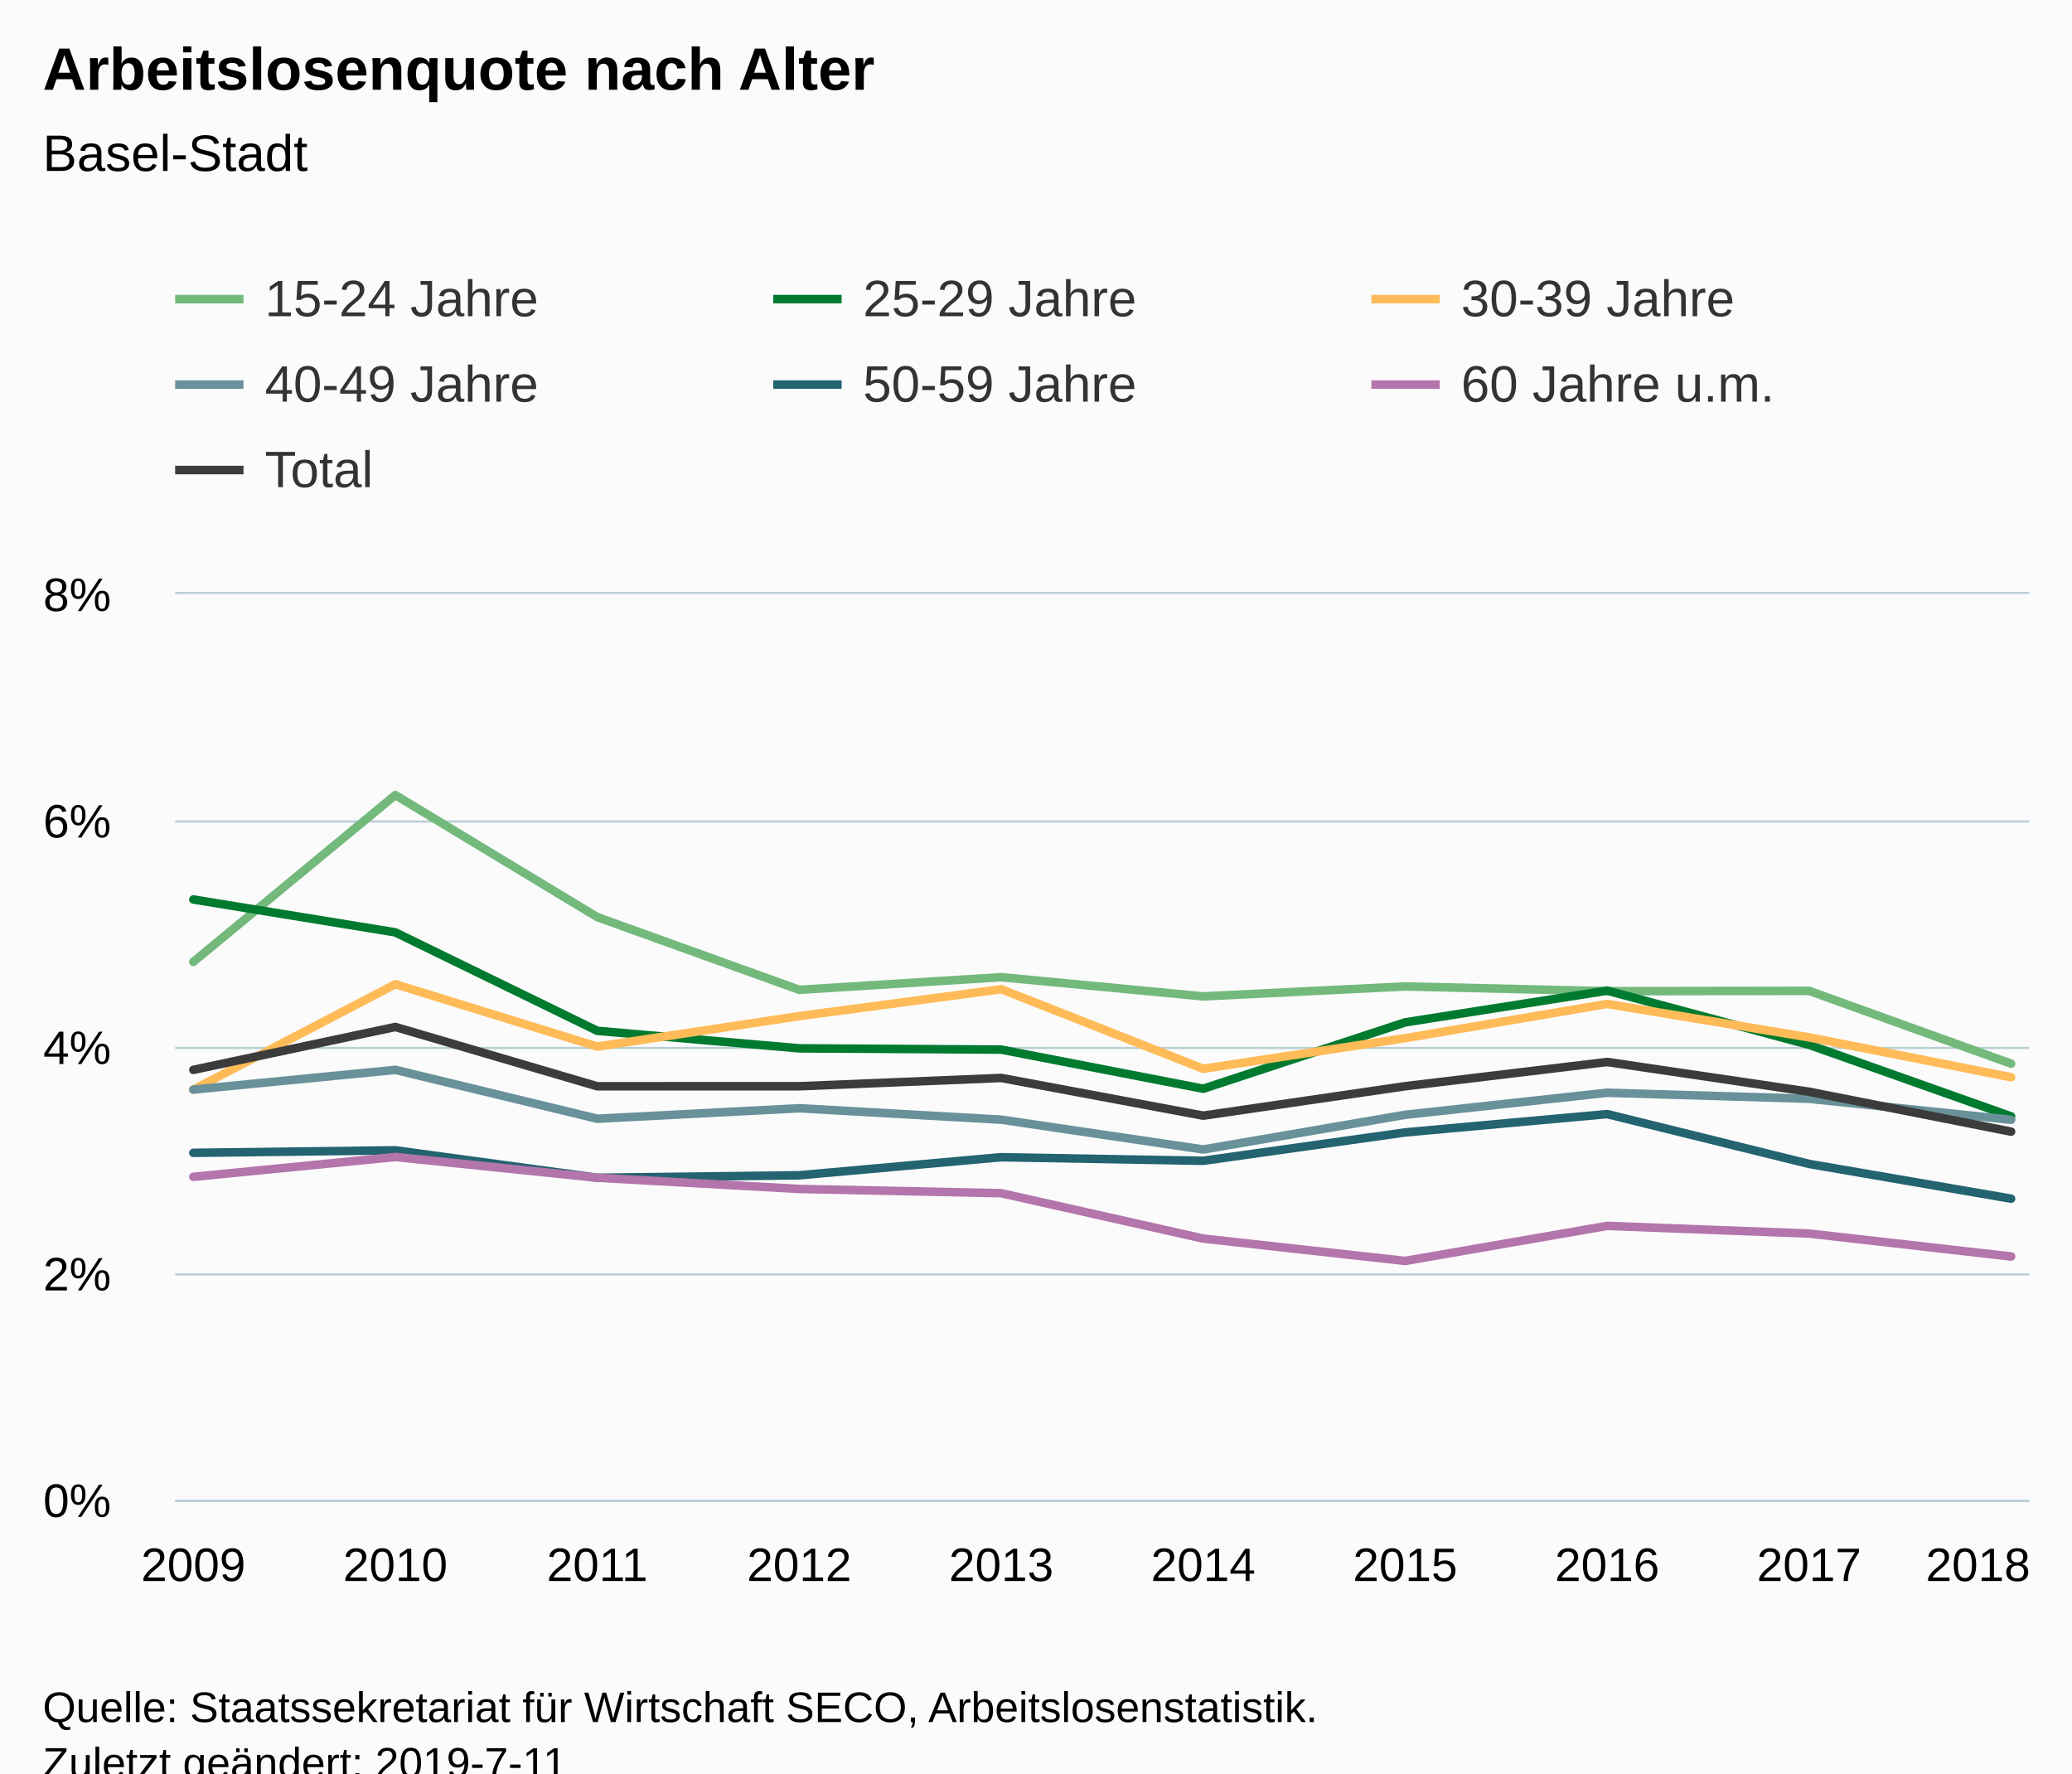
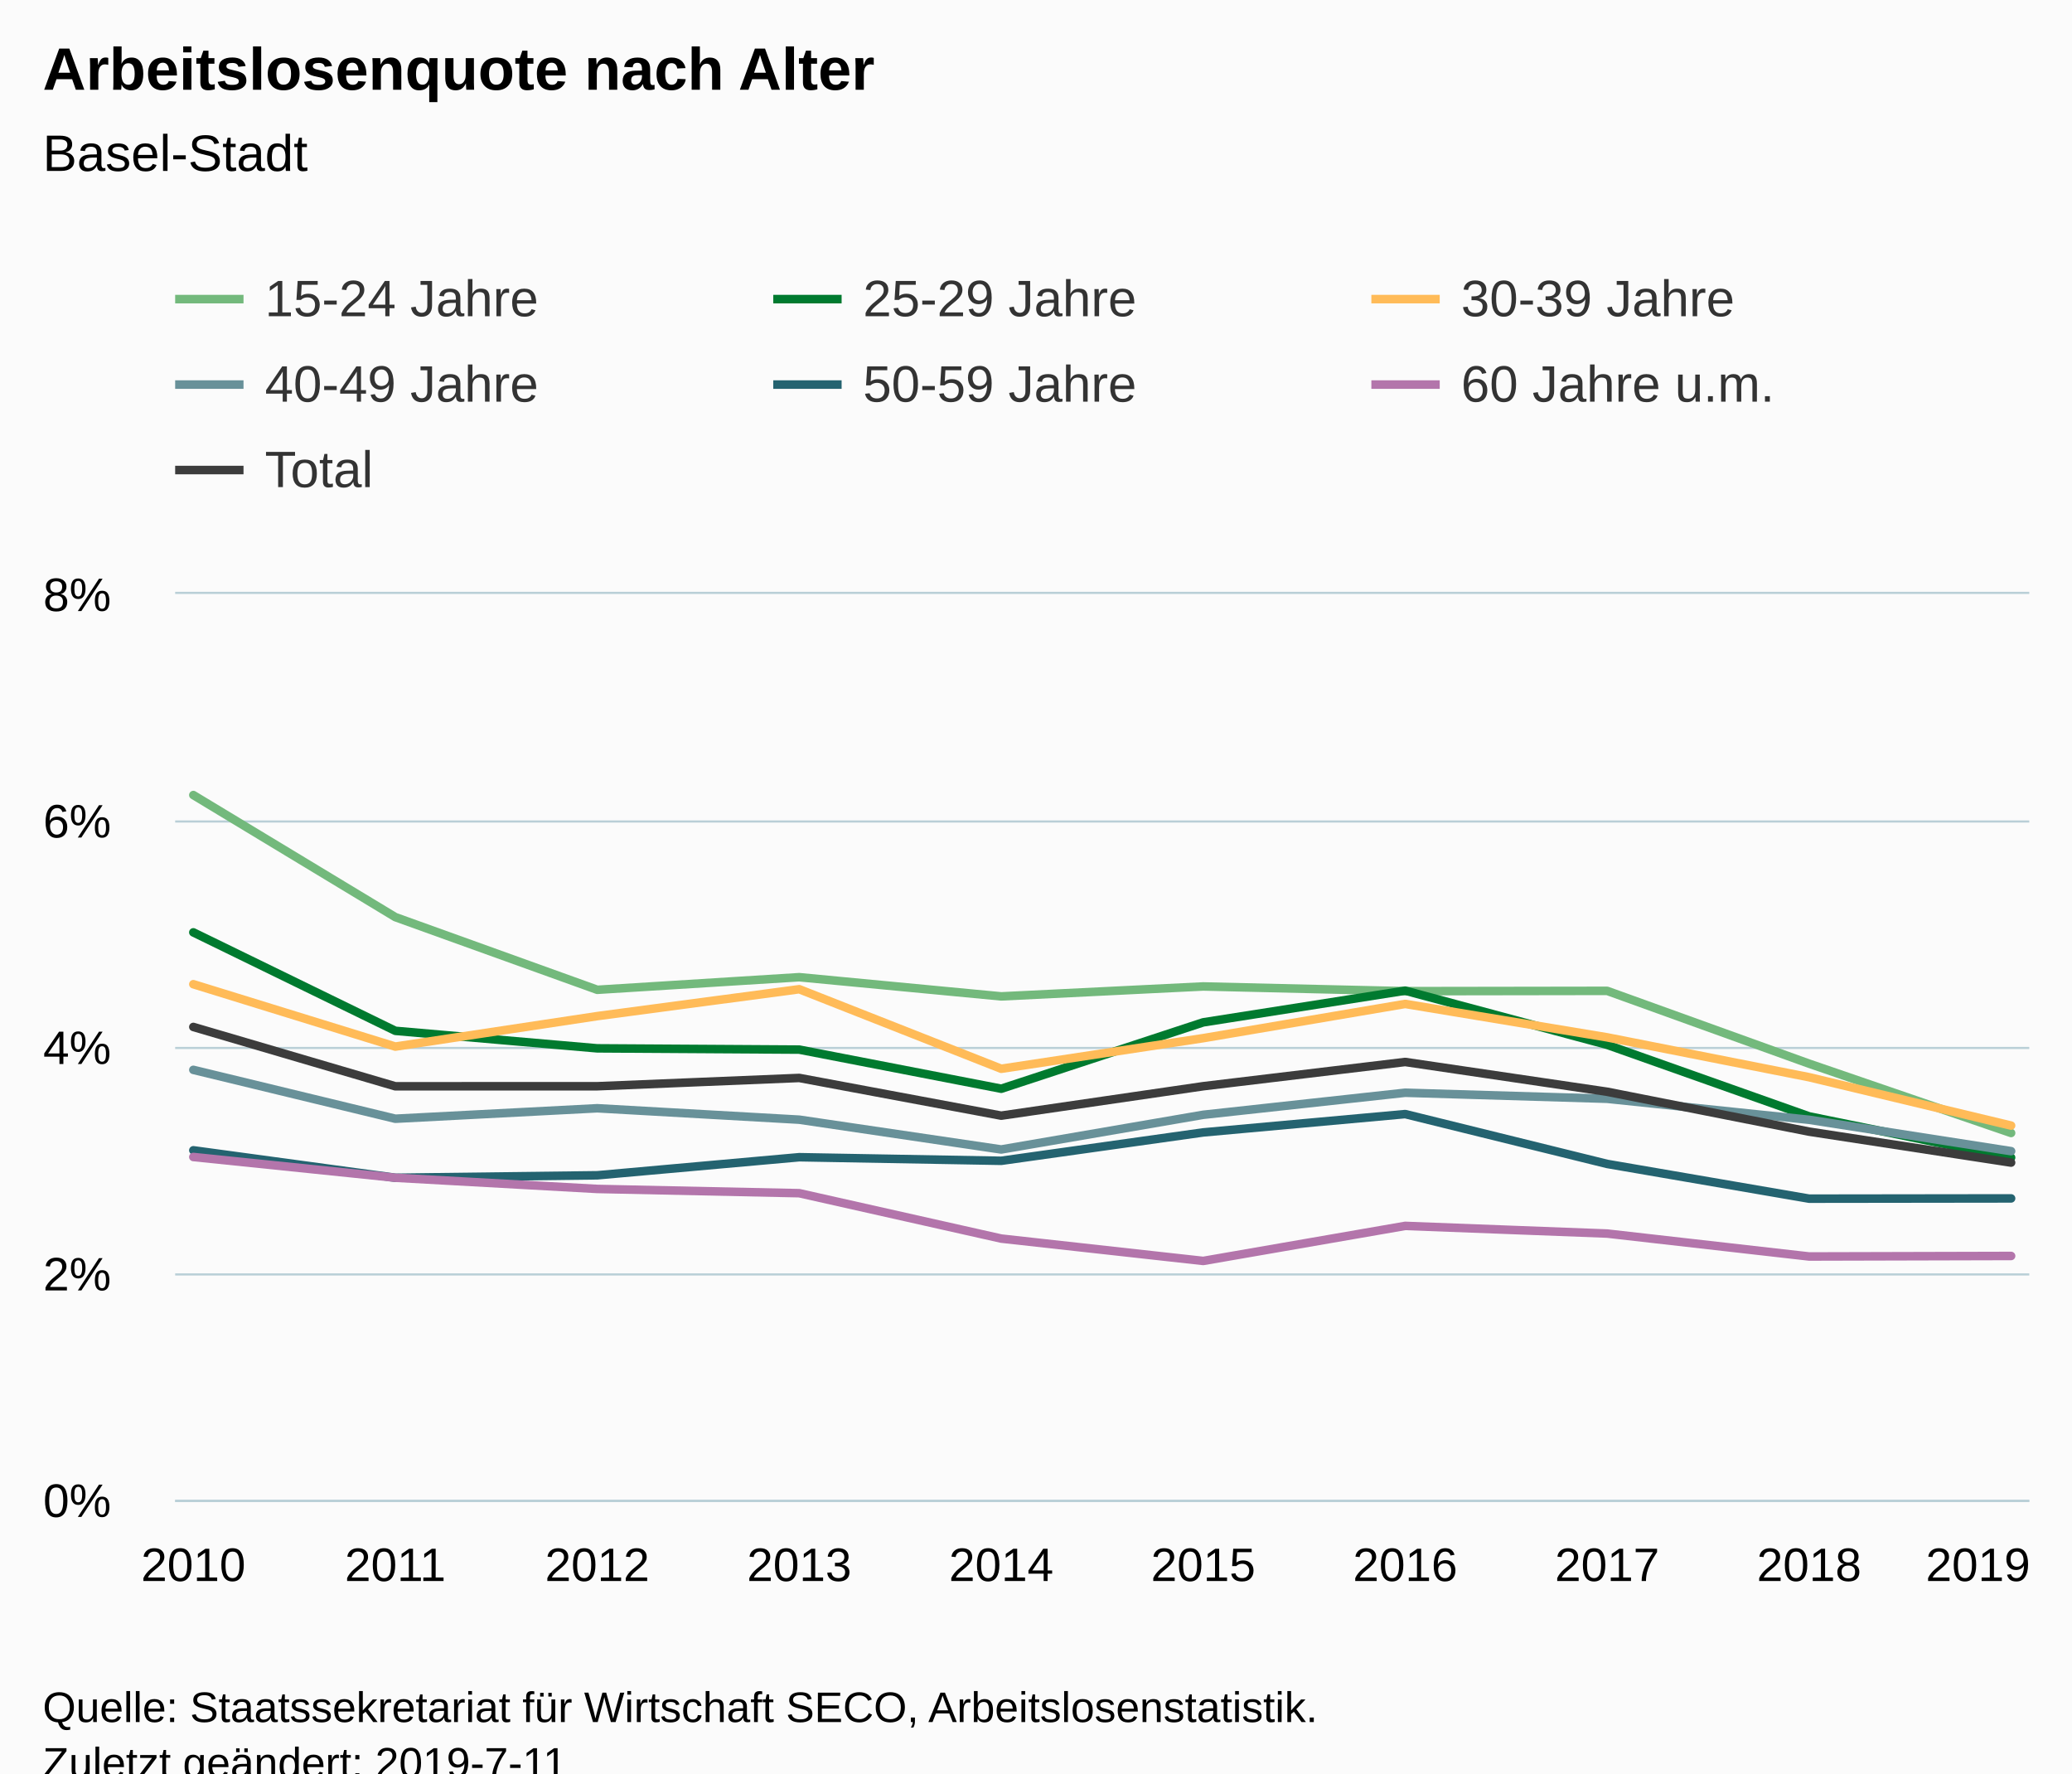
<svg xmlns="http://www.w3.org/2000/svg" version="1.1" class="highcharts-root" style="font-family:Arial;font-size:12px;" viewBox="0 0 485 415">
  <defs>
-     <clipPath id="highcharts-rm45lmv-6">
+     <clipPath id="highcharts-y1zr8wg-6">
      <rect x="0" y="0" width="434" height="212" fill="none" />
    </clipPath>
-     <clipPath id="highcharts-rm45lmv-7">
+     <clipPath id="highcharts-y1zr8wg-7">
      <rect x="0" y="0" width="434" height="212" fill="none" />
    </clipPath>
  </defs>
  <rect fill="#fbfbfb" class="highcharts-background" x="0" y="0" width="485" height="428" rx="0" ry="0" />
  <rect fill="none" class="highcharts-plot-background" x="41" y="139" width="434" height="212" />
  <g class="highcharts-pane-group" data-z-index="0" />
  <g class="highcharts-grid highcharts-xaxis-grid " data-z-index="1">
    <path fill="none" data-z-index="1" class="highcharts-grid-line" d="M 44.5 139 L 44.5 351" opacity="1" />
    <path fill="none" data-z-index="1" class="highcharts-grid-line" d="M 92.5 139 L 92.5 351" opacity="1" />
    <path fill="none" data-z-index="1" class="highcharts-grid-line" d="M 139.5 139 L 139.5 351" opacity="1" />
    <path fill="none" data-z-index="1" class="highcharts-grid-line" d="M 186.5 139 L 186.5 351" opacity="1" />
    <path fill="none" data-z-index="1" class="highcharts-grid-line" d="M 233.5 139 L 233.5 351" opacity="1" />
    <path fill="none" data-z-index="1" class="highcharts-grid-line" d="M 281.5 139 L 281.5 351" opacity="1" />
    <path fill="none" data-z-index="1" class="highcharts-grid-line" d="M 328.5 139 L 328.5 351" opacity="1" />
    <path fill="none" data-z-index="1" class="highcharts-grid-line" d="M 375.5 139 L 375.5 351" opacity="1" />
    <path fill="none" data-z-index="1" class="highcharts-grid-line" d="M 422.5 139 L 422.5 351" opacity="1" />
    <path fill="none" data-z-index="1" class="highcharts-grid-line" d="M 470.5 139 L 470.5 351" opacity="1" />
  </g>
  <g class="highcharts-grid highcharts-yaxis-grid " data-z-index="1">
    <path fill="none" stroke="#B9CFD7" stroke-width="0.5" data-z-index="1" class="highcharts-grid-line" d="M 41 351.25 L 475 351.25" opacity="1" />
    <path fill="none" stroke="#B9CFD7" stroke-width="0.5" data-z-index="1" class="highcharts-grid-line" d="M 41 298.25 L 475 298.25" opacity="1" />
    <path fill="none" stroke="#B9CFD7" stroke-width="0.5" data-z-index="1" class="highcharts-grid-line" d="M 41 245.25 L 475 245.25" opacity="1" />
    <path fill="none" stroke="#B9CFD7" stroke-width="0.5" data-z-index="1" class="highcharts-grid-line" d="M 41 192.25 L 475 192.25" opacity="1" />
    <path fill="none" stroke="#B9CFD7" stroke-width="0.5" data-z-index="1" class="highcharts-grid-line" d="M 41 138.75 L 475 138.75" opacity="1" />
  </g>
  <rect fill="none" class="highcharts-plot-border" data-z-index="1" x="41" y="139" width="434" height="212" />
  <g class="highcharts-axis highcharts-xaxis " data-z-index="2">
    <path fill="none" class="highcharts-axis-line" stroke="#B9CFD7" stroke-width="0.5" data-z-index="7" d="M 41 351.25 L 475 351.25" />
  </g>
  <g class="highcharts-axis highcharts-yaxis " data-z-index="2">
    <path fill="none" class="highcharts-axis-line" data-z-index="7" d="M 41 139 L 41 351" />
  </g>
  <g class="highcharts-series-group" data-z-index="3">
-     <g data-z-index="0.1" class="highcharts-series highcharts-series-0 highcharts-line-series " transform="translate(41,139) scale(1 1)" clip-path="url(#highcharts-rm45lmv-7)">
-       <path fill="none" d="M 4.255 86.101 L 51.532 47.064 L 98.808 75.626 L 146.085 92.639 L 193.362 89.687 L 240.638 94.178 L 287.915 91.854 L 335.192 92.957 L 382.468 92.885 L 429.745 109.927" class="highcharts-graph" data-z-index="1" stroke="#73B97C" stroke-width="2" stroke-linejoin="round" stroke-linecap="round" />
+     <g data-z-index="0.1" class="highcharts-series highcharts-series-0 highcharts-line-series " transform="translate(41,139) scale(1 1)" clip-path="url(#highcharts-y1zr8wg-7)">
+       <path fill="none" d="M 4.255 47.064 L 51.532 75.626 L 98.808 92.639 L 146.085 89.687 L 193.362 94.178 L 240.638 91.854 L 287.915 92.957 L 335.192 92.885 L 382.468 109.927 L 429.745 126.145" class="highcharts-graph" data-z-index="1" stroke="#73B97C" stroke-width="2" stroke-linejoin="round" stroke-linecap="round" />
    </g>
    <g data-z-index="0.1" class="highcharts-markers highcharts-series-0 highcharts-line-series " transform="translate(41,139) scale(1 1)" clip-path="none" />
-     <g data-z-index="0.1" class="highcharts-series highcharts-series-1 highcharts-line-series " transform="translate(41,139) scale(1 1)" clip-path="url(#highcharts-rm45lmv-7)">
-       <path fill="none" d="M 4.255 71.5 L 51.532 79.198 L 98.808 102.24 L 146.085 106.339 L 193.362 106.633 L 240.638 115.792 L 287.915 100.255 L 335.192 92.837 L 382.468 105.512 L 429.745 122.26" class="highcharts-graph" data-z-index="1" stroke="#007A2F " stroke-width="2" stroke-linejoin="round" stroke-linecap="round" />
+     <g data-z-index="0.1" class="highcharts-series highcharts-series-1 highcharts-line-series " transform="translate(41,139) scale(1 1)" clip-path="url(#highcharts-y1zr8wg-7)">
+       <path fill="none" d="M 4.255 79.198 L 51.532 102.24 L 98.808 106.339 L 146.085 106.633 L 193.362 115.792 L 240.638 100.255 L 287.915 92.837 L 335.192 105.512 L 382.468 122.26 L 429.745 131.904" class="highcharts-graph" data-z-index="1" stroke="#007A2F " stroke-width="2" stroke-linejoin="round" stroke-linecap="round" />
    </g>
    <g data-z-index="0.1" class="highcharts-markers highcharts-series-1 highcharts-line-series " transform="translate(41,139) scale(1 1)" clip-path="none" />
-     <g data-z-index="0.1" class="highcharts-series highcharts-series-2 highcharts-line-series " transform="translate(41,139) scale(1 1)" clip-path="url(#highcharts-rm45lmv-7)">
-       <path fill="none" d="M 4.255 116.009 L 51.532 91.33 L 98.808 105.928 L 146.085 98.795 L 193.362 92.501 L 240.638 111.12 L 287.915 103.957 L 335.192 95.946 L 382.468 103.766 L 429.745 113.097" class="highcharts-graph" data-z-index="1" stroke="#FFBB58" stroke-width="2" stroke-linejoin="round" stroke-linecap="round" />
+     <g data-z-index="0.1" class="highcharts-series highcharts-series-2 highcharts-line-series " transform="translate(41,139) scale(1 1)" clip-path="url(#highcharts-y1zr8wg-7)">
+       <path fill="none" d="M 4.255 91.33 L 51.532 105.928 L 98.808 98.795 L 146.085 92.501 L 193.362 111.12 L 240.638 103.957 L 287.915 95.946 L 335.192 103.766 L 382.468 113.097 L 429.745 124.415" class="highcharts-graph" data-z-index="1" stroke="#FFBB58" stroke-width="2" stroke-linejoin="round" stroke-linecap="round" />
    </g>
    <g data-z-index="0.1" class="highcharts-markers highcharts-series-2 highcharts-line-series " transform="translate(41,139) scale(1 1)" clip-path="none" />
-     <g data-z-index="0.1" class="highcharts-series highcharts-series-3 highcharts-line-series " transform="translate(41,139) scale(1 1)" clip-path="url(#highcharts-rm45lmv-7)">
-       <path fill="none" d="M 4.255 115.991 L 51.532 111.374 L 98.808 122.812 L 146.085 120.36 L 193.362 123.032 L 240.638 130.006 L 287.915 121.889 L 335.192 116.727 L 382.468 118.14 L 429.745 123.058" class="highcharts-graph" data-z-index="1" stroke="#689199" stroke-width="2" stroke-linejoin="round" stroke-linecap="round" />
+     <g data-z-index="0.1" class="highcharts-series highcharts-series-3 highcharts-line-series " transform="translate(41,139) scale(1 1)" clip-path="url(#highcharts-y1zr8wg-7)">
+       <path fill="none" d="M 4.255 111.374 L 51.532 122.812 L 98.808 120.36 L 146.085 123.032 L 193.362 130.006 L 240.638 121.889 L 287.915 116.727 L 335.192 118.14 L 382.468 123.058 L 429.745 130.399" class="highcharts-graph" data-z-index="1" stroke="#689199" stroke-width="2" stroke-linejoin="round" stroke-linecap="round" />
    </g>
    <g data-z-index="0.1" class="highcharts-markers highcharts-series-3 highcharts-line-series " transform="translate(41,139) scale(1 1)" clip-path="none" />
-     <g data-z-index="0.1" class="highcharts-series highcharts-series-4 highcharts-line-series " transform="translate(41,139) scale(1 1)" clip-path="url(#highcharts-rm45lmv-7)">
-       <path fill="none" d="M 4.255 130.793 L 51.532 130.202 L 98.808 136.626 L 146.085 136.048 L 193.362 131.816 L 240.638 132.656 L 287.915 126.013 L 335.192 121.725 L 382.468 133.388 L 429.745 141.518" class="highcharts-graph" data-z-index="1" stroke="#246370" stroke-width="2" stroke-linejoin="round" stroke-linecap="round" />
+     <g data-z-index="0.1" class="highcharts-series highcharts-series-4 highcharts-line-series " transform="translate(41,139) scale(1 1)" clip-path="url(#highcharts-y1zr8wg-7)">
+       <path fill="none" d="M 4.255 130.202 L 51.532 136.626 L 98.808 136.048 L 146.085 131.816 L 193.362 132.656 L 240.638 126.013 L 287.915 121.725 L 335.192 133.388 L 382.468 141.518 L 429.745 141.457" class="highcharts-graph" data-z-index="1" stroke="#246370" stroke-width="2" stroke-linejoin="round" stroke-linecap="round" />
    </g>
    <g data-z-index="0.1" class="highcharts-markers highcharts-series-4 highcharts-line-series " transform="translate(41,139) scale(1 1)" clip-path="none" />
-     <g data-z-index="0.1" class="highcharts-series highcharts-series-5 highcharts-line-series " transform="translate(41,139) scale(1 1)" clip-path="url(#highcharts-rm45lmv-7)">
-       <path fill="none" d="M 4.255 136.411 L 51.532 131.763 L 98.808 136.623 L 146.085 139.242 L 193.362 140.238 L 240.638 150.859 L 287.915 156.09 L 335.192 147.889 L 382.468 149.683 L 429.745 155.049" class="highcharts-graph" data-z-index="1" stroke="#B375AB" stroke-width="2" stroke-linejoin="round" stroke-linecap="round" />
+     <g data-z-index="0.1" class="highcharts-series highcharts-series-5 highcharts-line-series " transform="translate(41,139) scale(1 1)" clip-path="url(#highcharts-y1zr8wg-7)">
+       <path fill="none" d="M 4.255 131.763 L 51.532 136.623 L 98.808 139.242 L 146.085 140.238 L 193.362 150.859 L 240.638 156.09 L 287.915 147.889 L 335.192 149.683 L 382.468 155.049 L 429.745 154.927" class="highcharts-graph" data-z-index="1" stroke="#B375AB" stroke-width="2" stroke-linejoin="round" stroke-linecap="round" />
    </g>
    <g data-z-index="0.1" class="highcharts-markers highcharts-series-5 highcharts-line-series " transform="translate(41,139) scale(1 1)" clip-path="none" />
-     <g data-z-index="0.1" class="highcharts-series highcharts-series-6 highcharts-line-series " transform="translate(41,139) scale(1 1)" clip-path="url(#highcharts-rm45lmv-7)">
-       <path fill="none" d="M 4.255 111.377 L 51.532 101.333 L 98.808 115.219 L 146.085 115.209 L 193.362 113.266 L 240.638 122.093 L 287.915 115.203 L 335.192 109.53 L 382.468 116.499 L 429.745 125.833" class="highcharts-graph" data-z-index="1" stroke="#3C3C3C" stroke-width="2" stroke-linejoin="round" stroke-linecap="round" />
+     <g data-z-index="0.1" class="highcharts-series highcharts-series-6 highcharts-line-series " transform="translate(41,139) scale(1 1)" clip-path="url(#highcharts-y1zr8wg-7)">
+       <path fill="none" d="M 4.255 101.333 L 51.532 115.219 L 98.808 115.209 L 146.085 113.266 L 193.362 122.093 L 240.638 115.203 L 287.915 109.53 L 335.192 116.499 L 382.468 125.833 L 429.745 133.075" class="highcharts-graph" data-z-index="1" stroke="#3C3C3C" stroke-width="2" stroke-linejoin="round" stroke-linecap="round" />
    </g>
    <g data-z-index="0.1" class="highcharts-markers highcharts-series-6 highcharts-line-series " transform="translate(41,139) scale(1 1)" clip-path="none" />
  </g>
  <text x="10" text-anchor="start" class="highcharts-title" data-z-index="4" style="color:#000000;font-size:14px;font-weight:bold;fill:#000000;" y="21">
    <tspan>Arbeitslosenquote nach Alter</tspan>
  </text>
  <text x="10" text-anchor="start" class="highcharts-subtitle" data-z-index="4" style="color:#000000;font-size:12px;font-weight:normal;font-family:Arial;fill:#000000;" y="40">
    <tspan>Basel-Stadt</tspan>
  </text>
  <g class="highcharts-legend" data-z-index="7" transform="translate(33,56)">
    <rect fill="none" class="highcharts-legend-box" rx="0" ry="0" x="0" y="0" width="416" height="71" visibility="visible" />
    <g data-z-index="1">
      <g>
        <g class="highcharts-legend-item highcharts-line-series highcharts-color-undefined highcharts-series-0" data-z-index="1" transform="translate(8,3)">
          <path fill="none" d="M 0 11 L 16 11" class="highcharts-graph" stroke="#73B97C" stroke-width="2" />
          <text x="21" style="color:#333333;font-size:12px;font-weight:normal;cursor:pointer;fill:#333333;" text-anchor="start" data-z-index="2" y="15">
            <tspan>15-24 Jahre</tspan>
          </text>
        </g>
        <g class="highcharts-legend-item highcharts-line-series highcharts-color-undefined highcharts-series-1" data-z-index="1" transform="translate(148,3)">
          <path fill="none" d="M 0 11 L 16 11" class="highcharts-graph" stroke="#007A2F " stroke-width="2" />
          <text x="21" y="15" style="color:#333333;font-size:12px;font-weight:normal;cursor:pointer;fill:#333333;" text-anchor="start" data-z-index="2">
            <tspan>25-29 Jahre</tspan>
          </text>
        </g>
        <g class="highcharts-legend-item highcharts-line-series highcharts-color-undefined highcharts-series-2" data-z-index="1" transform="translate(288,3)">
          <path fill="none" d="M 0 11 L 16 11" class="highcharts-graph" stroke="#FFBB58" stroke-width="2" />
          <text x="21" y="15" style="color:#333333;font-size:12px;font-weight:normal;cursor:pointer;fill:#333333;" text-anchor="start" data-z-index="2">
            <tspan>30-39 Jahre</tspan>
          </text>
        </g>
        <g class="highcharts-legend-item highcharts-line-series highcharts-color-undefined highcharts-series-3" data-z-index="1" transform="translate(8,23)">
          <path fill="none" d="M 0 11 L 16 11" class="highcharts-graph" stroke="#689199" stroke-width="2" />
          <text x="21" y="15" style="color:#333333;font-size:12px;font-weight:normal;cursor:pointer;fill:#333333;" text-anchor="start" data-z-index="2">
            <tspan>40-49 Jahre</tspan>
          </text>
        </g>
        <g class="highcharts-legend-item highcharts-line-series highcharts-color-undefined highcharts-series-4" data-z-index="1" transform="translate(148,23)">
          <path fill="none" d="M 0 11 L 16 11" class="highcharts-graph" stroke="#246370" stroke-width="2" />
          <text x="21" y="15" style="color:#333333;font-size:12px;font-weight:normal;cursor:pointer;fill:#333333;" text-anchor="start" data-z-index="2">
            <tspan>50-59 Jahre</tspan>
          </text>
        </g>
        <g class="highcharts-legend-item highcharts-line-series highcharts-color-undefined highcharts-series-5" data-z-index="1" transform="translate(288,23)">
          <path fill="none" d="M 0 11 L 16 11" class="highcharts-graph" stroke="#B375AB" stroke-width="2" />
          <text x="21" y="15" style="color:#333333;font-size:12px;font-weight:normal;cursor:pointer;fill:#333333;" text-anchor="start" data-z-index="2">
            <tspan>60 Jahre u.m.</tspan>
          </text>
        </g>
        <g class="highcharts-legend-item highcharts-line-series highcharts-color-undefined highcharts-series-6" data-z-index="1" transform="translate(8,43)">
          <path fill="none" d="M 0 11 L 16 11" class="highcharts-graph" stroke="#3C3C3C" stroke-width="2" />
          <text x="21" y="15" style="color:#333333;font-size:12px;font-weight:normal;cursor:pointer;fill:#333333;" text-anchor="start" data-z-index="2">
            <tspan>Total</tspan>
          </text>
        </g>
      </g>
    </g>
  </g>
  <g class="highcharts-axis-labels highcharts-xaxis-labels " data-z-index="7">
-     <text x="45.255" style="color:#000000;cursor:default;font-size:11px;fill:#000000;" text-anchor="middle" transform="translate(0,0)" y="370" opacity="1">2009</text>
-     <text x="92.532" style="color:#000000;cursor:default;font-size:11px;fill:#000000;" text-anchor="middle" transform="translate(0,0)" y="370" opacity="1">2010</text>
-     <text x="139.808" style="color:#000000;cursor:default;font-size:11px;fill:#000000;" text-anchor="middle" transform="translate(0,0)" y="370" opacity="1">2011</text>
-     <text x="187.085" style="color:#000000;cursor:default;font-size:11px;fill:#000000;" text-anchor="middle" transform="translate(0,0)" y="370" opacity="1">2012</text>
-     <text x="234.362" style="color:#000000;cursor:default;font-size:11px;fill:#000000;" text-anchor="middle" transform="translate(0,0)" y="370" opacity="1">2013</text>
-     <text x="281.638" style="color:#000000;cursor:default;font-size:11px;fill:#000000;" text-anchor="middle" transform="translate(0,0)" y="370" opacity="1">2014</text>
-     <text x="328.915" style="color:#000000;cursor:default;font-size:11px;fill:#000000;" text-anchor="middle" transform="translate(0,0)" y="370" opacity="1">2015</text>
-     <text x="376.192" style="color:#000000;cursor:default;font-size:11px;fill:#000000;" text-anchor="middle" transform="translate(0,0)" y="370" opacity="1">2016</text>
-     <text x="423.468" style="color:#000000;cursor:default;font-size:11px;fill:#000000;" text-anchor="middle" transform="translate(0,0)" y="370" opacity="1">2017</text>
-     <text x="463" style="color:#000000;cursor:default;font-size:11px;fill:#000000;" text-anchor="middle" transform="translate(0,0)" y="370" opacity="1">2018</text>
+     <text x="45.255" style="color:#000000;cursor:default;font-size:11px;fill:#000000;" text-anchor="middle" transform="translate(0,0)" y="370" opacity="1">2010</text>
+     <text x="92.532" style="color:#000000;cursor:default;font-size:11px;fill:#000000;" text-anchor="middle" transform="translate(0,0)" y="370" opacity="1">2011</text>
+     <text x="139.808" style="color:#000000;cursor:default;font-size:11px;fill:#000000;" text-anchor="middle" transform="translate(0,0)" y="370" opacity="1">2012</text>
+     <text x="187.085" style="color:#000000;cursor:default;font-size:11px;fill:#000000;" text-anchor="middle" transform="translate(0,0)" y="370" opacity="1">2013</text>
+     <text x="234.362" style="color:#000000;cursor:default;font-size:11px;fill:#000000;" text-anchor="middle" transform="translate(0,0)" y="370" opacity="1">2014</text>
+     <text x="281.638" style="color:#000000;cursor:default;font-size:11px;fill:#000000;" text-anchor="middle" transform="translate(0,0)" y="370" opacity="1">2015</text>
+     <text x="328.915" style="color:#000000;cursor:default;font-size:11px;fill:#000000;" text-anchor="middle" transform="translate(0,0)" y="370" opacity="1">2016</text>
+     <text x="376.192" style="color:#000000;cursor:default;font-size:11px;fill:#000000;" text-anchor="middle" transform="translate(0,0)" y="370" opacity="1">2017</text>
+     <text x="423.468" style="color:#000000;cursor:default;font-size:11px;fill:#000000;" text-anchor="middle" transform="translate(0,0)" y="370" opacity="1">2018</text>
+     <text x="463" style="color:#000000;cursor:default;font-size:11px;fill:#000000;" text-anchor="middle" transform="translate(0,0)" y="370" opacity="1">2019</text>
  </g>
  <g class="highcharts-axis-labels highcharts-yaxis-labels " data-z-index="7">
    <text x="26" style="color:#000000;cursor:default;font-size:11px;fill:#000000;" text-anchor="end" transform="translate(0,0)" y="355" opacity="1">0%</text>
    <text x="26" style="color:#000000;cursor:default;font-size:11px;fill:#000000;" text-anchor="end" transform="translate(0,0)" y="302" opacity="1">2%</text>
    <text x="26" style="color:#000000;cursor:default;font-size:11px;fill:#000000;" text-anchor="end" transform="translate(0,0)" y="249" opacity="1">4%</text>
    <text x="26" style="color:#000000;cursor:default;font-size:11px;fill:#000000;" text-anchor="end" transform="translate(0,0)" y="196" opacity="1">6%</text>
    <text x="26" style="color:#000000;cursor:default;font-size:11px;fill:#000000;" text-anchor="end" transform="translate(0,0)" y="143" opacity="1">8%</text>
  </g>
  <text x="10" class="highcharts-credits" text-anchor="start" data-z-index="8" style="cursor:default;color:#000000;font-size:10px;fill:#000000;" y="403">
    <tspan>Quelle: Staatssekretariat für Wirtschaft SECO, Arbeitslosenstatistik.</tspan>
    <tspan x="10" dy="13">Zuletzt geändert: 2019-7-11</tspan>
  </text>
</svg>
